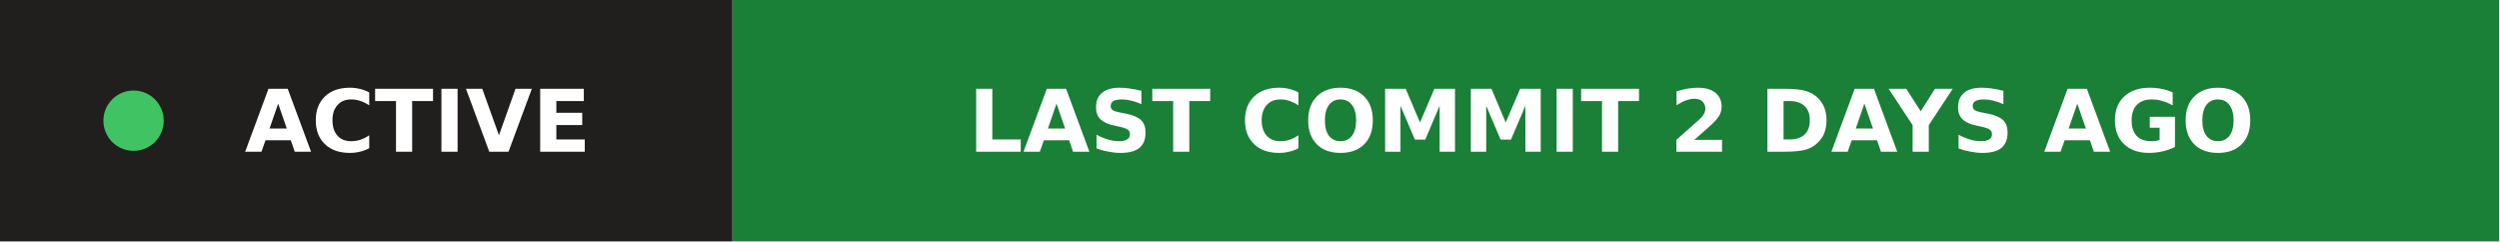
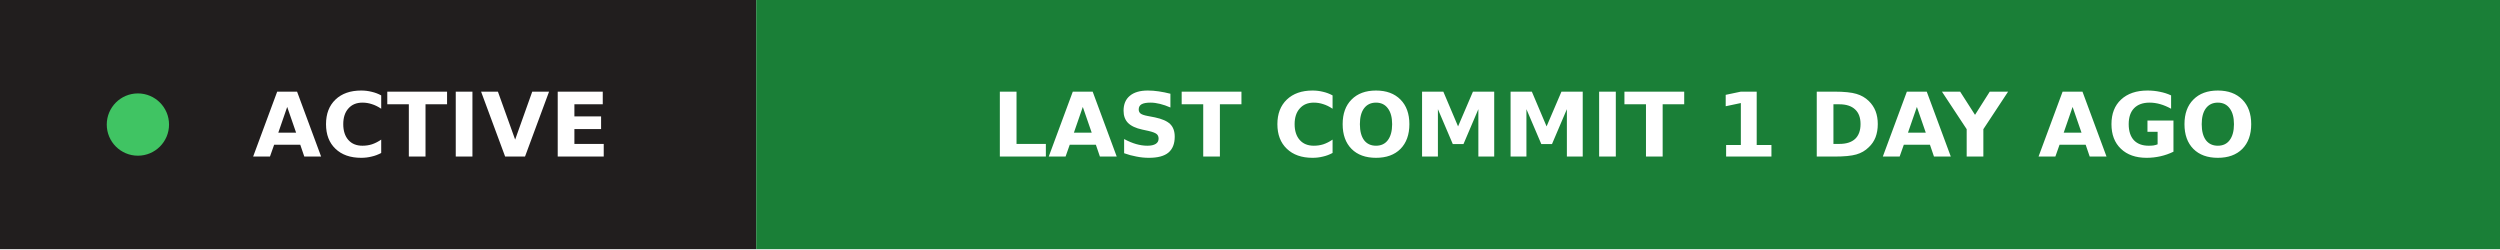
- <svg xmlns="http://www.w3.org/2000/svg" width="290" height="28" role="img" aria-label="active: last commit 2 days ago">
+ <svg xmlns="http://www.w3.org/2000/svg" width="281" height="28" role="img" aria-label="active: last commit 1 day ago">
  <g>
    <rect x="0" width="85" height="28" fill="#211e1e" />
-     <rect x="85" width="205" height="28" fill="#1a7f37" />
+     <rect x="85" width="196" height="28" fill="#1a7f37" />
  </g>
  <circle cx="15.5" cy="14" r="3.5" fill="#40c463" />
  <g text-anchor="middle" font-family="Verdana,Geneva,DejaVu Sans,sans-serif" font-size="10" font-weight="bold" text-rendering="geometricPrecision">
    <text x="48.5" y="17.6" fill="#fff" textLength="49.0">ACTIVE</text>
-     <text x="187.0" y="17.6" fill="#fff" textLength="180.0">LAST COMMIT 2 DAYS AGO</text>
+     <text x="182.5" y="17.6" fill="#fff" textLength="171.0">LAST COMMIT 1 DAY AGO</text>
  </g>
</svg>
